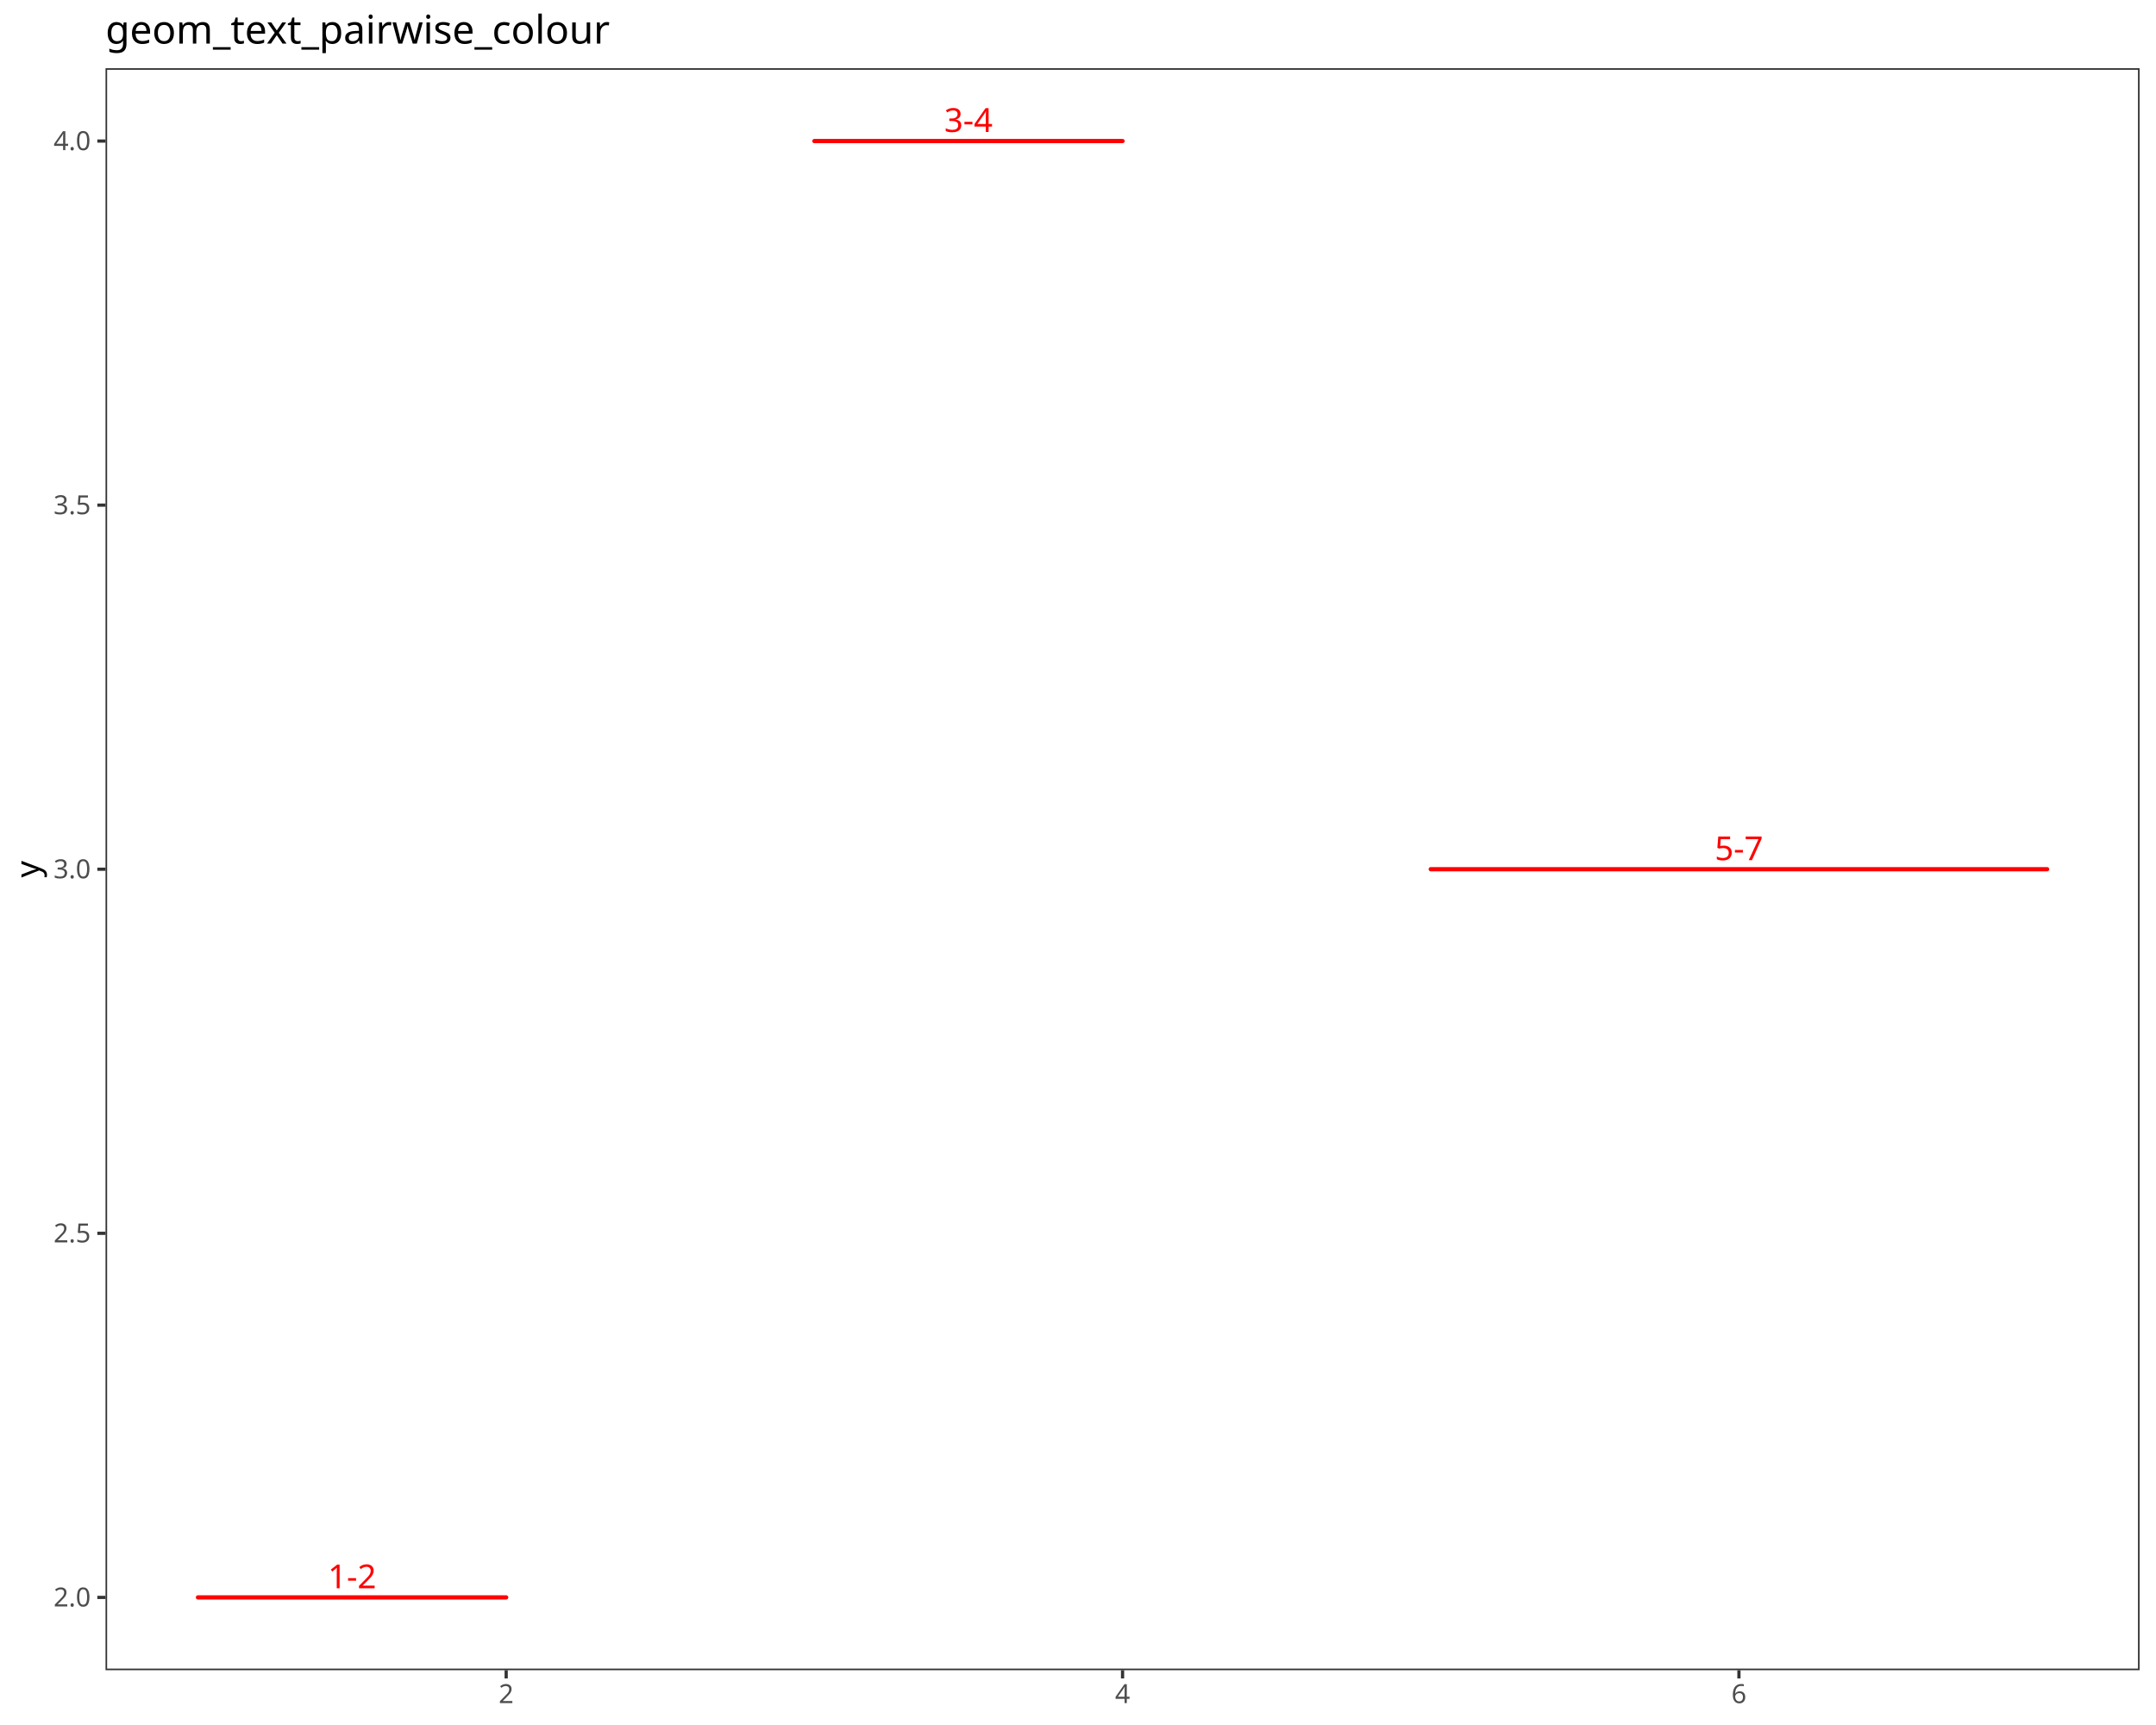
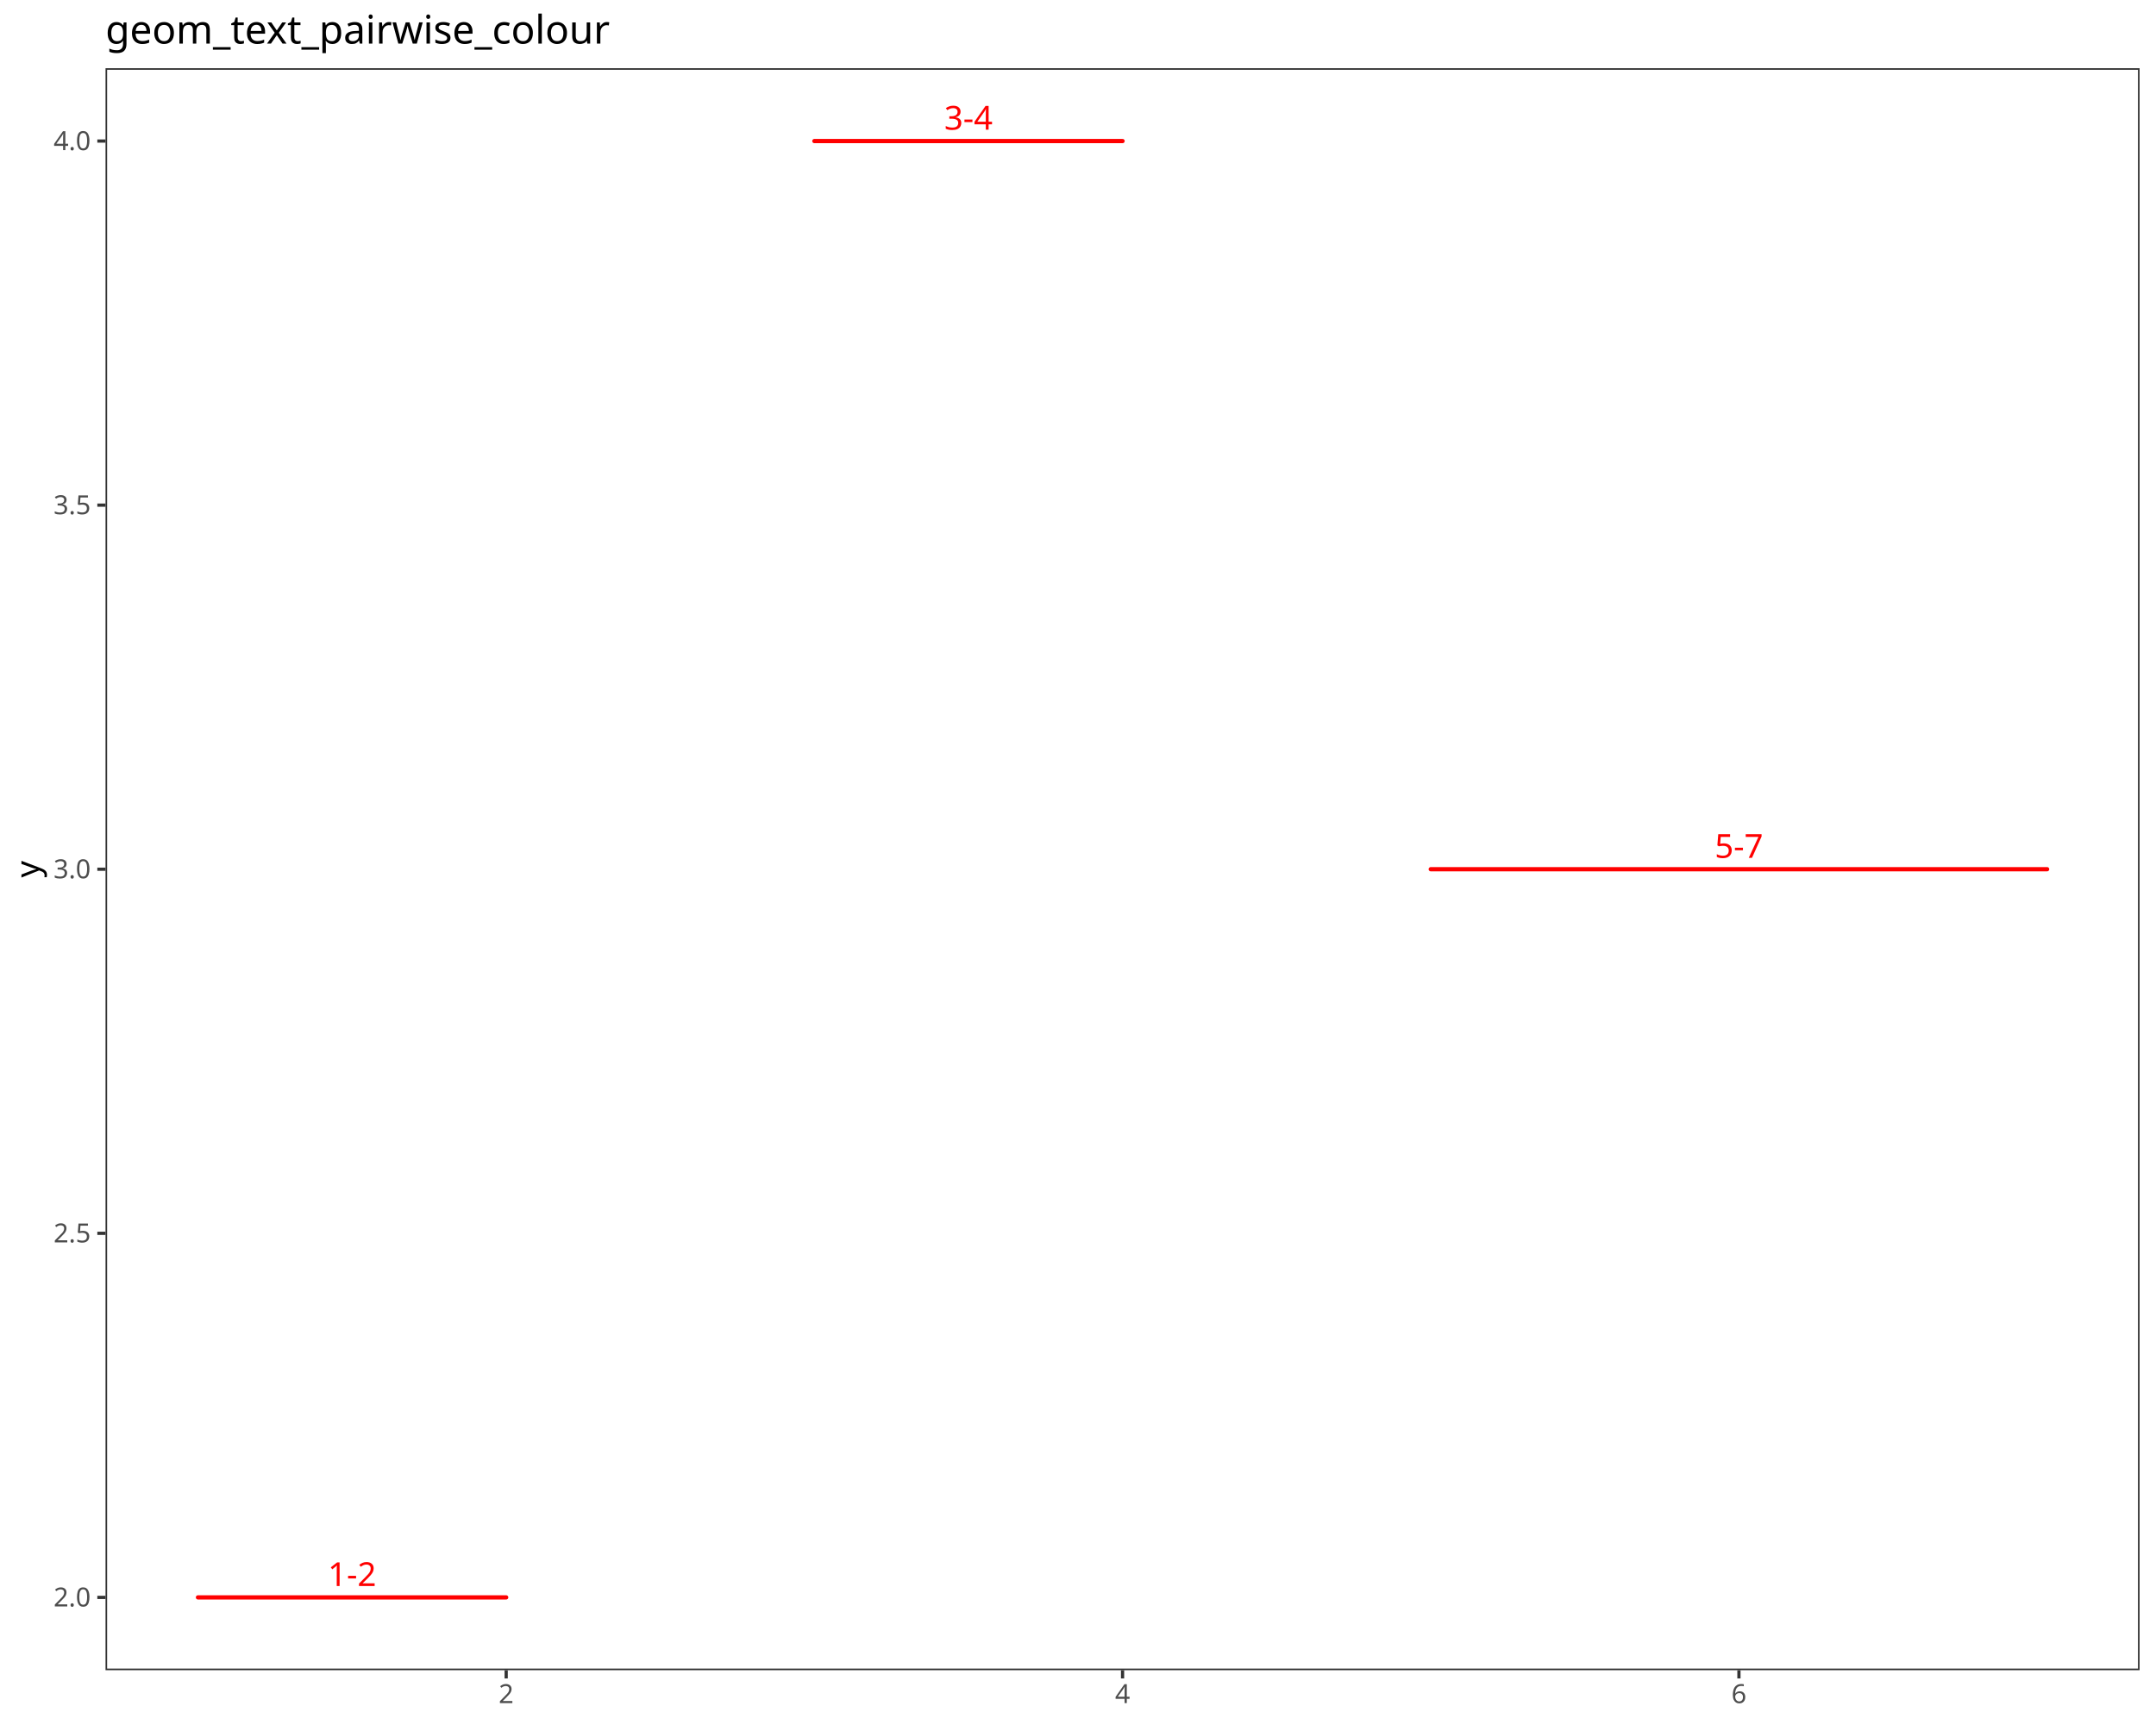
<svg xmlns="http://www.w3.org/2000/svg" class="svglite" data-engine-version="2.0" width="720.00pt" height="576.00pt" viewBox="0 0 720.00 576.00">
  <defs>
    <style type="text/css">
    .svglite line, .svglite polyline, .svglite polygon, .svglite path, .svglite rect, .svglite circle {
      fill: none;
      stroke: #000000;
      stroke-linecap: round;
      stroke-linejoin: round;
      stroke-miterlimit: 10.00;
    }
  </style>
  </defs>
  <rect width="100%" height="100%" style="stroke: none; fill: #FFFFFF;" />
  <defs>
    <clipPath id="cpMC4wMHw3MjAuMDB8MC4wMHw1NzYuMDA=">
      <rect x="0.00" y="0.00" width="720.00" height="576.00" />
    </clipPath>
  </defs>
  <g clip-path="url(#cpMC4wMHw3MjAuMDB8MC4wMHw1NzYuMDA=)">
    <rect x="0.00" y="0.00" width="720.00" height="576.00" style="stroke-width: 1.07; stroke: #FFFFFF; fill: #FFFFFF;" />
  </g>
  <defs>
    <clipPath id="cpMzUuMjR8NzE0LjUyfDIyLjc4fDU1Ny43MQ==">
      <rect x="35.24" y="22.78" width="679.28" height="534.92" />
    </clipPath>
  </defs>
  <g clip-path="url(#cpMzUuMjR8NzE0LjUyfDIyLjc4fDU1Ny43MQ==)">
    <rect x="35.24" y="22.78" width="679.28" height="534.92" style="stroke-width: 1.07; stroke: none; fill: #FFFFFF;" />
    <line x1="66.11" y1="533.39" x2="169.04" y2="533.39" style="stroke-width: 1.42; stroke: #FF0000;" />
-     <text x="117.58" y="530.35" text-anchor="middle" style="font-size: 11.04px; fill: #FF0000; font-family: sans;" textLength="15.96px" lengthAdjust="spacingAndGlyphs">1-2</text>
+     <text x="117.58" y="529.59" text-anchor="middle" style="font-size: 11.04px; fill: #FF0000; font-family: sans;" textLength="15.96px" lengthAdjust="spacingAndGlyphs">1-2</text>
    <line x1="271.96" y1="47.10" x2="374.88" y2="47.10" style="stroke-width: 1.42; stroke: #FF0000;" />
-     <text x="323.42" y="44.06" text-anchor="middle" style="font-size: 11.04px; fill: #FF0000; font-family: sans;" textLength="15.96px" lengthAdjust="spacingAndGlyphs">3-4</text>
+     <text x="323.42" y="43.30" text-anchor="middle" style="font-size: 11.04px; fill: #FF0000; font-family: sans;" textLength="15.96px" lengthAdjust="spacingAndGlyphs">3-4</text>
    <line x1="477.80" y1="290.24" x2="683.64" y2="290.24" style="stroke-width: 1.42; stroke: #FF0000;" />
-     <text x="580.72" y="287.21" text-anchor="middle" style="font-size: 11.04px; fill: #FF0000; font-family: sans;" textLength="15.96px" lengthAdjust="spacingAndGlyphs">5-7</text>
+     <text x="580.72" y="286.45" text-anchor="middle" style="font-size: 11.04px; fill: #FF0000; font-family: sans;" textLength="15.96px" lengthAdjust="spacingAndGlyphs">5-7</text>
    <rect x="35.24" y="22.78" width="679.28" height="534.92" style="stroke-width: 1.07; stroke: #333333;" />
  </g>
  <g clip-path="url(#cpMC4wMHw3MjAuMDB8MC4wMHw1NzYuMDA=)">
    <text x="30.31" y="536.42" text-anchor="end" style="font-size: 8.80px; fill: #4D4D4D; font-family: sans;" textLength="12.23px" lengthAdjust="spacingAndGlyphs">2.0</text>
    <text x="30.31" y="414.85" text-anchor="end" style="font-size: 8.80px; fill: #4D4D4D; font-family: sans;" textLength="12.23px" lengthAdjust="spacingAndGlyphs">2.5</text>
    <text x="30.31" y="293.27" text-anchor="end" style="font-size: 8.80px; fill: #4D4D4D; font-family: sans;" textLength="12.23px" lengthAdjust="spacingAndGlyphs">3.0</text>
    <text x="30.31" y="171.70" text-anchor="end" style="font-size: 8.80px; fill: #4D4D4D; font-family: sans;" textLength="12.23px" lengthAdjust="spacingAndGlyphs">3.5</text>
    <text x="30.31" y="50.13" text-anchor="end" style="font-size: 8.80px; fill: #4D4D4D; font-family: sans;" textLength="12.23px" lengthAdjust="spacingAndGlyphs">4.0</text>
    <polyline points="32.50,533.39 35.24,533.39 " style="stroke-width: 1.07; stroke: #333333; stroke-linecap: butt;" />
    <polyline points="32.50,411.82 35.24,411.82 " style="stroke-width: 1.07; stroke: #333333; stroke-linecap: butt;" />
    <polyline points="32.50,290.24 35.24,290.24 " style="stroke-width: 1.07; stroke: #333333; stroke-linecap: butt;" />
    <polyline points="32.50,168.67 35.24,168.67 " style="stroke-width: 1.07; stroke: #333333; stroke-linecap: butt;" />
    <polyline points="32.50,47.10 35.24,47.10 " style="stroke-width: 1.07; stroke: #333333; stroke-linecap: butt;" />
    <polyline points="169.04,560.45 169.04,557.71 " style="stroke-width: 1.07; stroke: #333333; stroke-linecap: butt;" />
    <polyline points="374.88,560.45 374.88,557.71 " style="stroke-width: 1.07; stroke: #333333; stroke-linecap: butt;" />
    <polyline points="580.72,560.45 580.72,557.71 " style="stroke-width: 1.07; stroke: #333333; stroke-linecap: butt;" />
    <text x="169.04" y="568.69" text-anchor="middle" style="font-size: 8.80px; fill: #4D4D4D; font-family: sans;" textLength="4.89px" lengthAdjust="spacingAndGlyphs">2</text>
    <text x="374.88" y="568.69" text-anchor="middle" style="font-size: 8.80px; fill: #4D4D4D; font-family: sans;" textLength="4.89px" lengthAdjust="spacingAndGlyphs">4</text>
    <text x="580.72" y="568.69" text-anchor="middle" style="font-size: 8.80px; fill: #4D4D4D; font-family: sans;" textLength="4.89px" lengthAdjust="spacingAndGlyphs">6</text>
    <text transform="translate(13.05,290.24) rotate(-90)" text-anchor="middle" style="font-size: 11.00px; font-family: sans;" textLength="5.50px" lengthAdjust="spacingAndGlyphs">y</text>
    <text x="35.24" y="14.56" style="font-size: 13.20px; font-family: sans;" textLength="160.71px" lengthAdjust="spacingAndGlyphs">geom_text_pairwise_colour</text>
  </g>
</svg>
